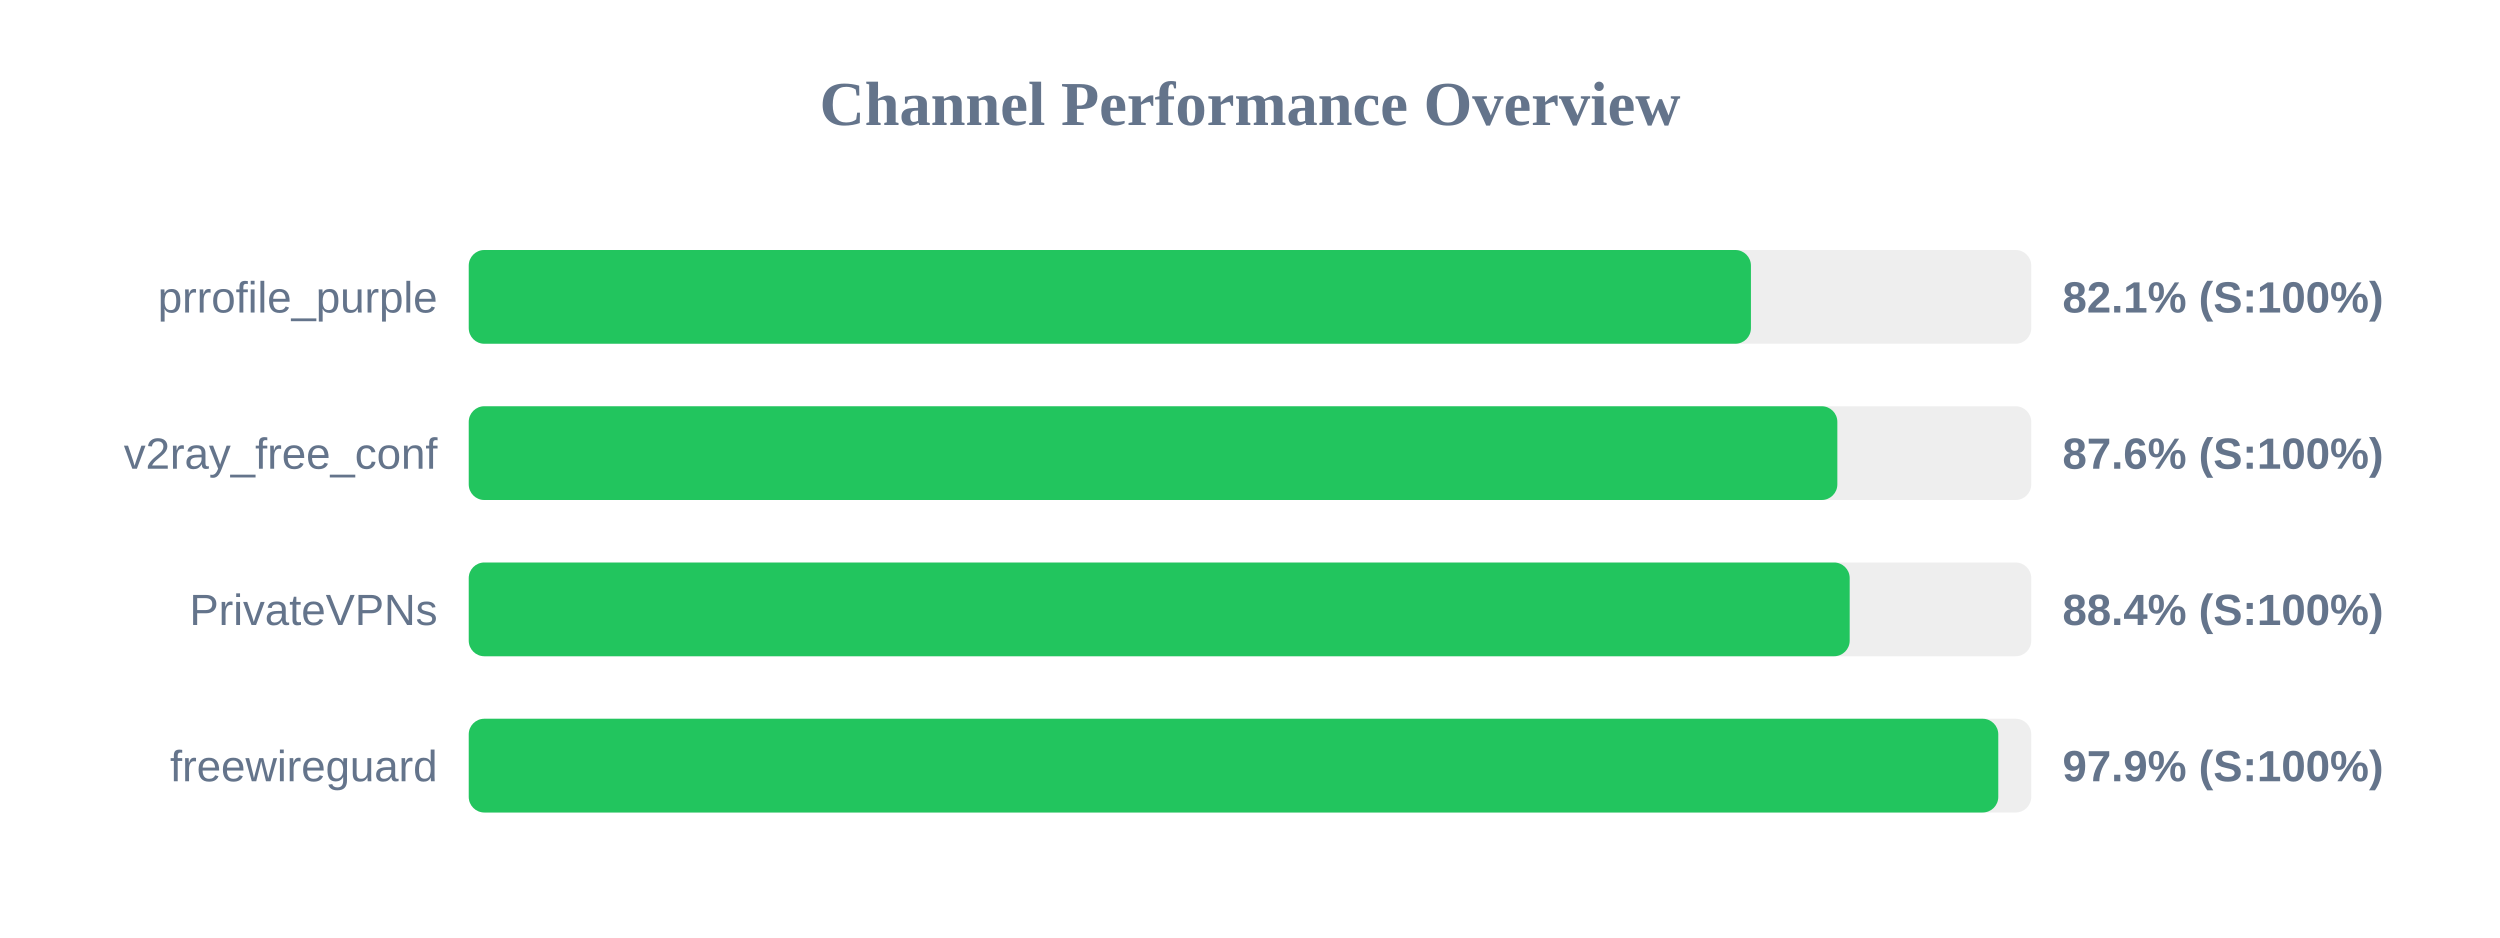
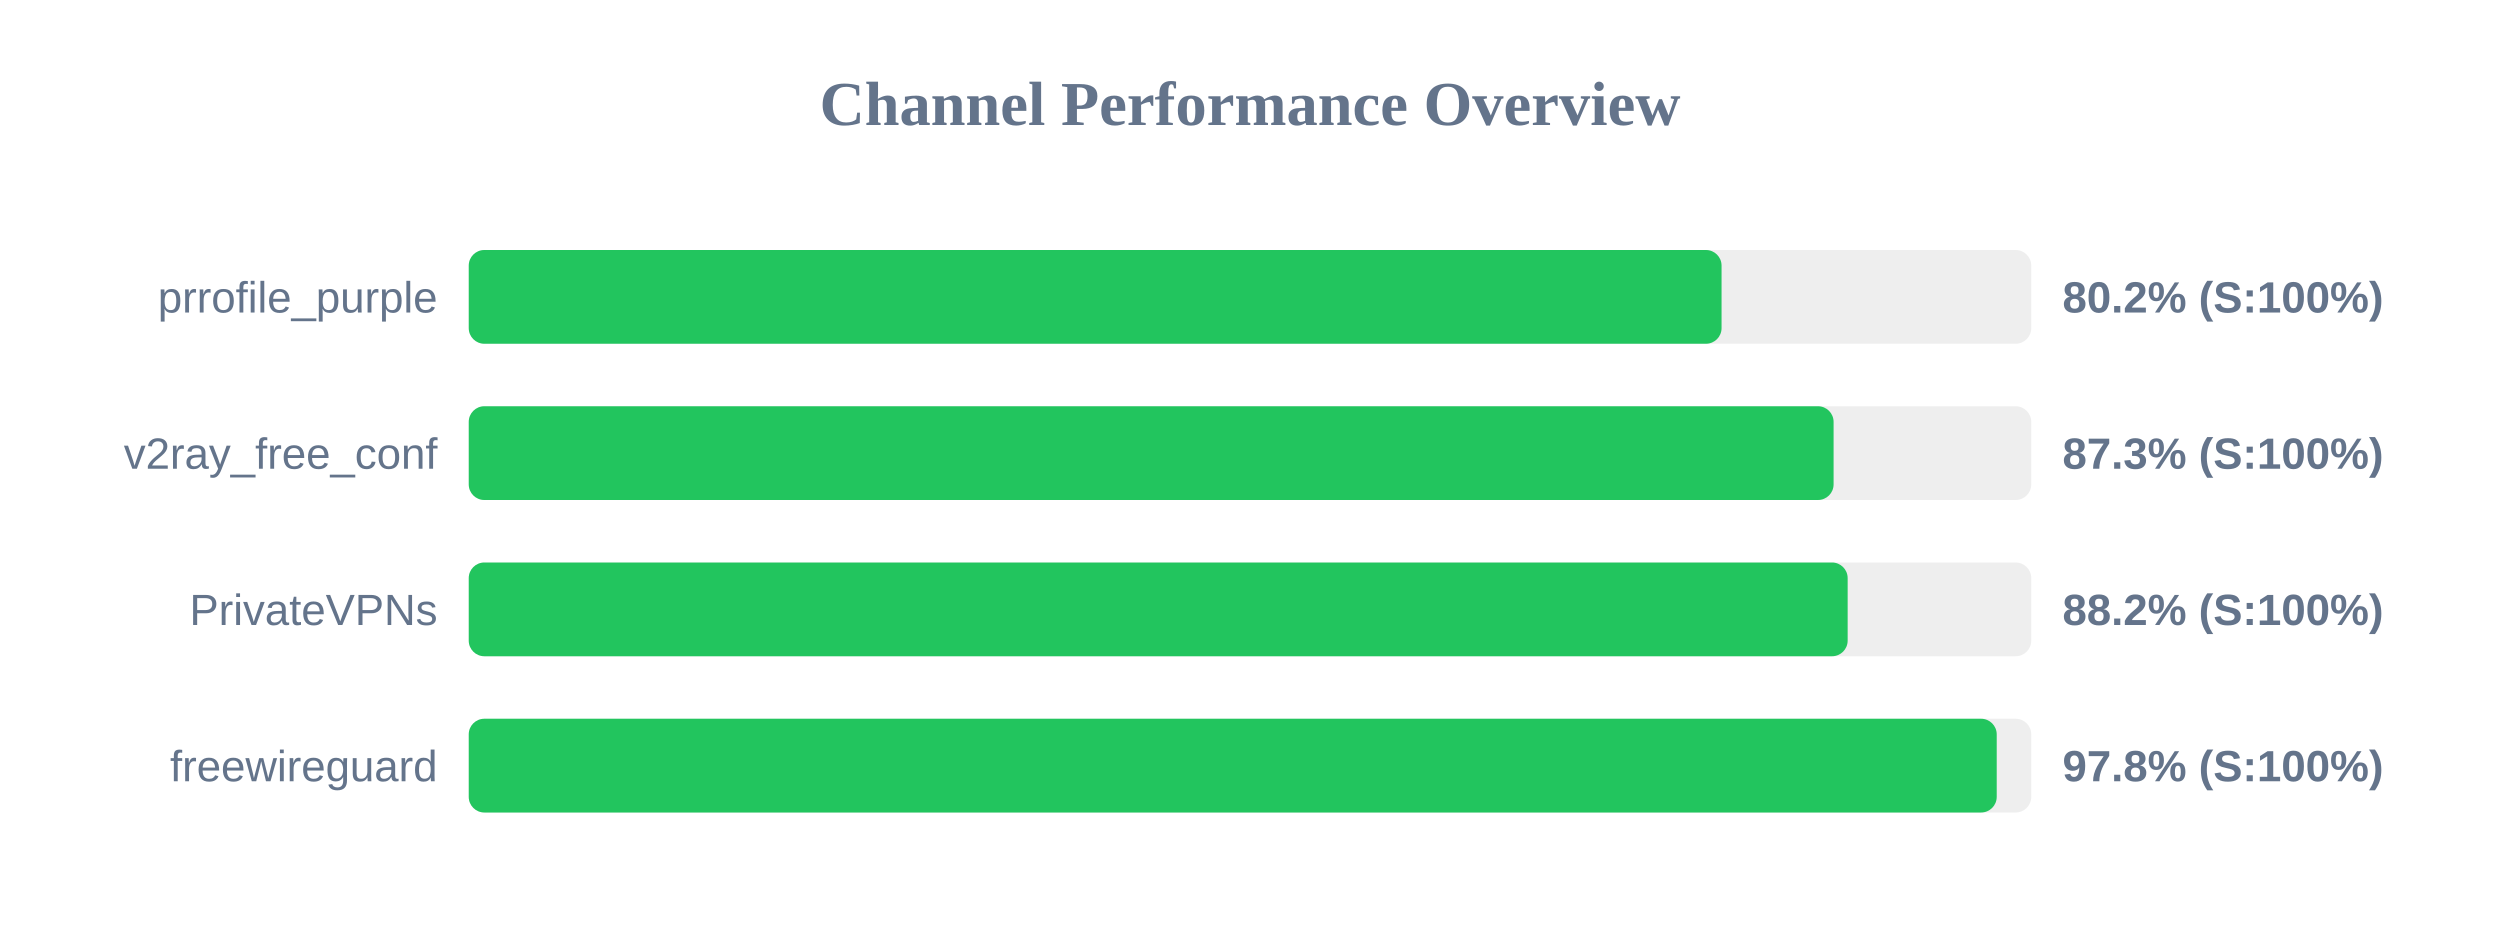
<svg xmlns="http://www.w3.org/2000/svg" width="800" height="300" version="1.1">
  <style>
        .row { font: 14px Arial; fill: #64748b; }
        .score { font: bold 14px Arial; fill: #64748b; }
    </style>
  <text x="400" y="40" text-anchor="middle" font-size="20px" font-weight="bold" fill="#64748b">Channel Performance Overview</text>
  <rect x="150" y="80" width="500" height="30" fill="#eee" rx="5" />
-   <rect x="150" y="80" width="410.3" height="30" fill="#22c55e" rx="5" />
+   <rect x="150" y="80" width="400.9" height="30" fill="#22c55e" rx="5" />
  <text x="140" y="100" text-anchor="end" class="row">prrofile_purple</text>
-   <text x="660" y="100" text-anchor="start" class="score">82.1% (S:100%)</text>
+   <text x="660" y="100" text-anchor="start" class="score">80.2% (S:100%)</text>
  <rect x="150" y="130" width="500" height="30" fill="#eee" rx="5" />
-   <rect x="150" y="130" width="437.95" height="30" fill="#22c55e" rx="5" />
+   <rect x="150" y="130" width="436.75" height="30" fill="#22c55e" rx="5" />
  <text x="140" y="150" text-anchor="end" class="row">v2ray_free_conf</text>
-   <text x="660" y="150" text-anchor="start" class="score">87.6% (S:100%)</text>
+   <text x="660" y="150" text-anchor="start" class="score">87.3% (S:100%)</text>
  <rect x="150" y="180" width="500" height="30" fill="#eee" rx="5" />
-   <rect x="150" y="180" width="441.9" height="30" fill="#22c55e" rx="5" />
+   <rect x="150" y="180" width="441.25" height="30" fill="#22c55e" rx="5" />
  <text x="140" y="200" text-anchor="end" class="row">PrivateVPNs</text>
-   <text x="660" y="200" text-anchor="start" class="score">88.4% (S:100%)</text>
+   <text x="660" y="200" text-anchor="start" class="score">88.2% (S:100%)</text>
  <rect x="150" y="230" width="500" height="30" fill="#eee" rx="5" />
-   <rect x="150" y="230" width="489.45" height="30" fill="#22c55e" rx="5" />
+   <rect x="150" y="230" width="488.95" height="30" fill="#22c55e" rx="5" />
  <text x="140" y="250" text-anchor="end" class="row">freewireguard</text>
-   <text x="660" y="250" text-anchor="start" class="score">97.9% (S:100%)</text>
+   <text x="660" y="250" text-anchor="start" class="score">97.8% (S:100%)</text>
</svg>
